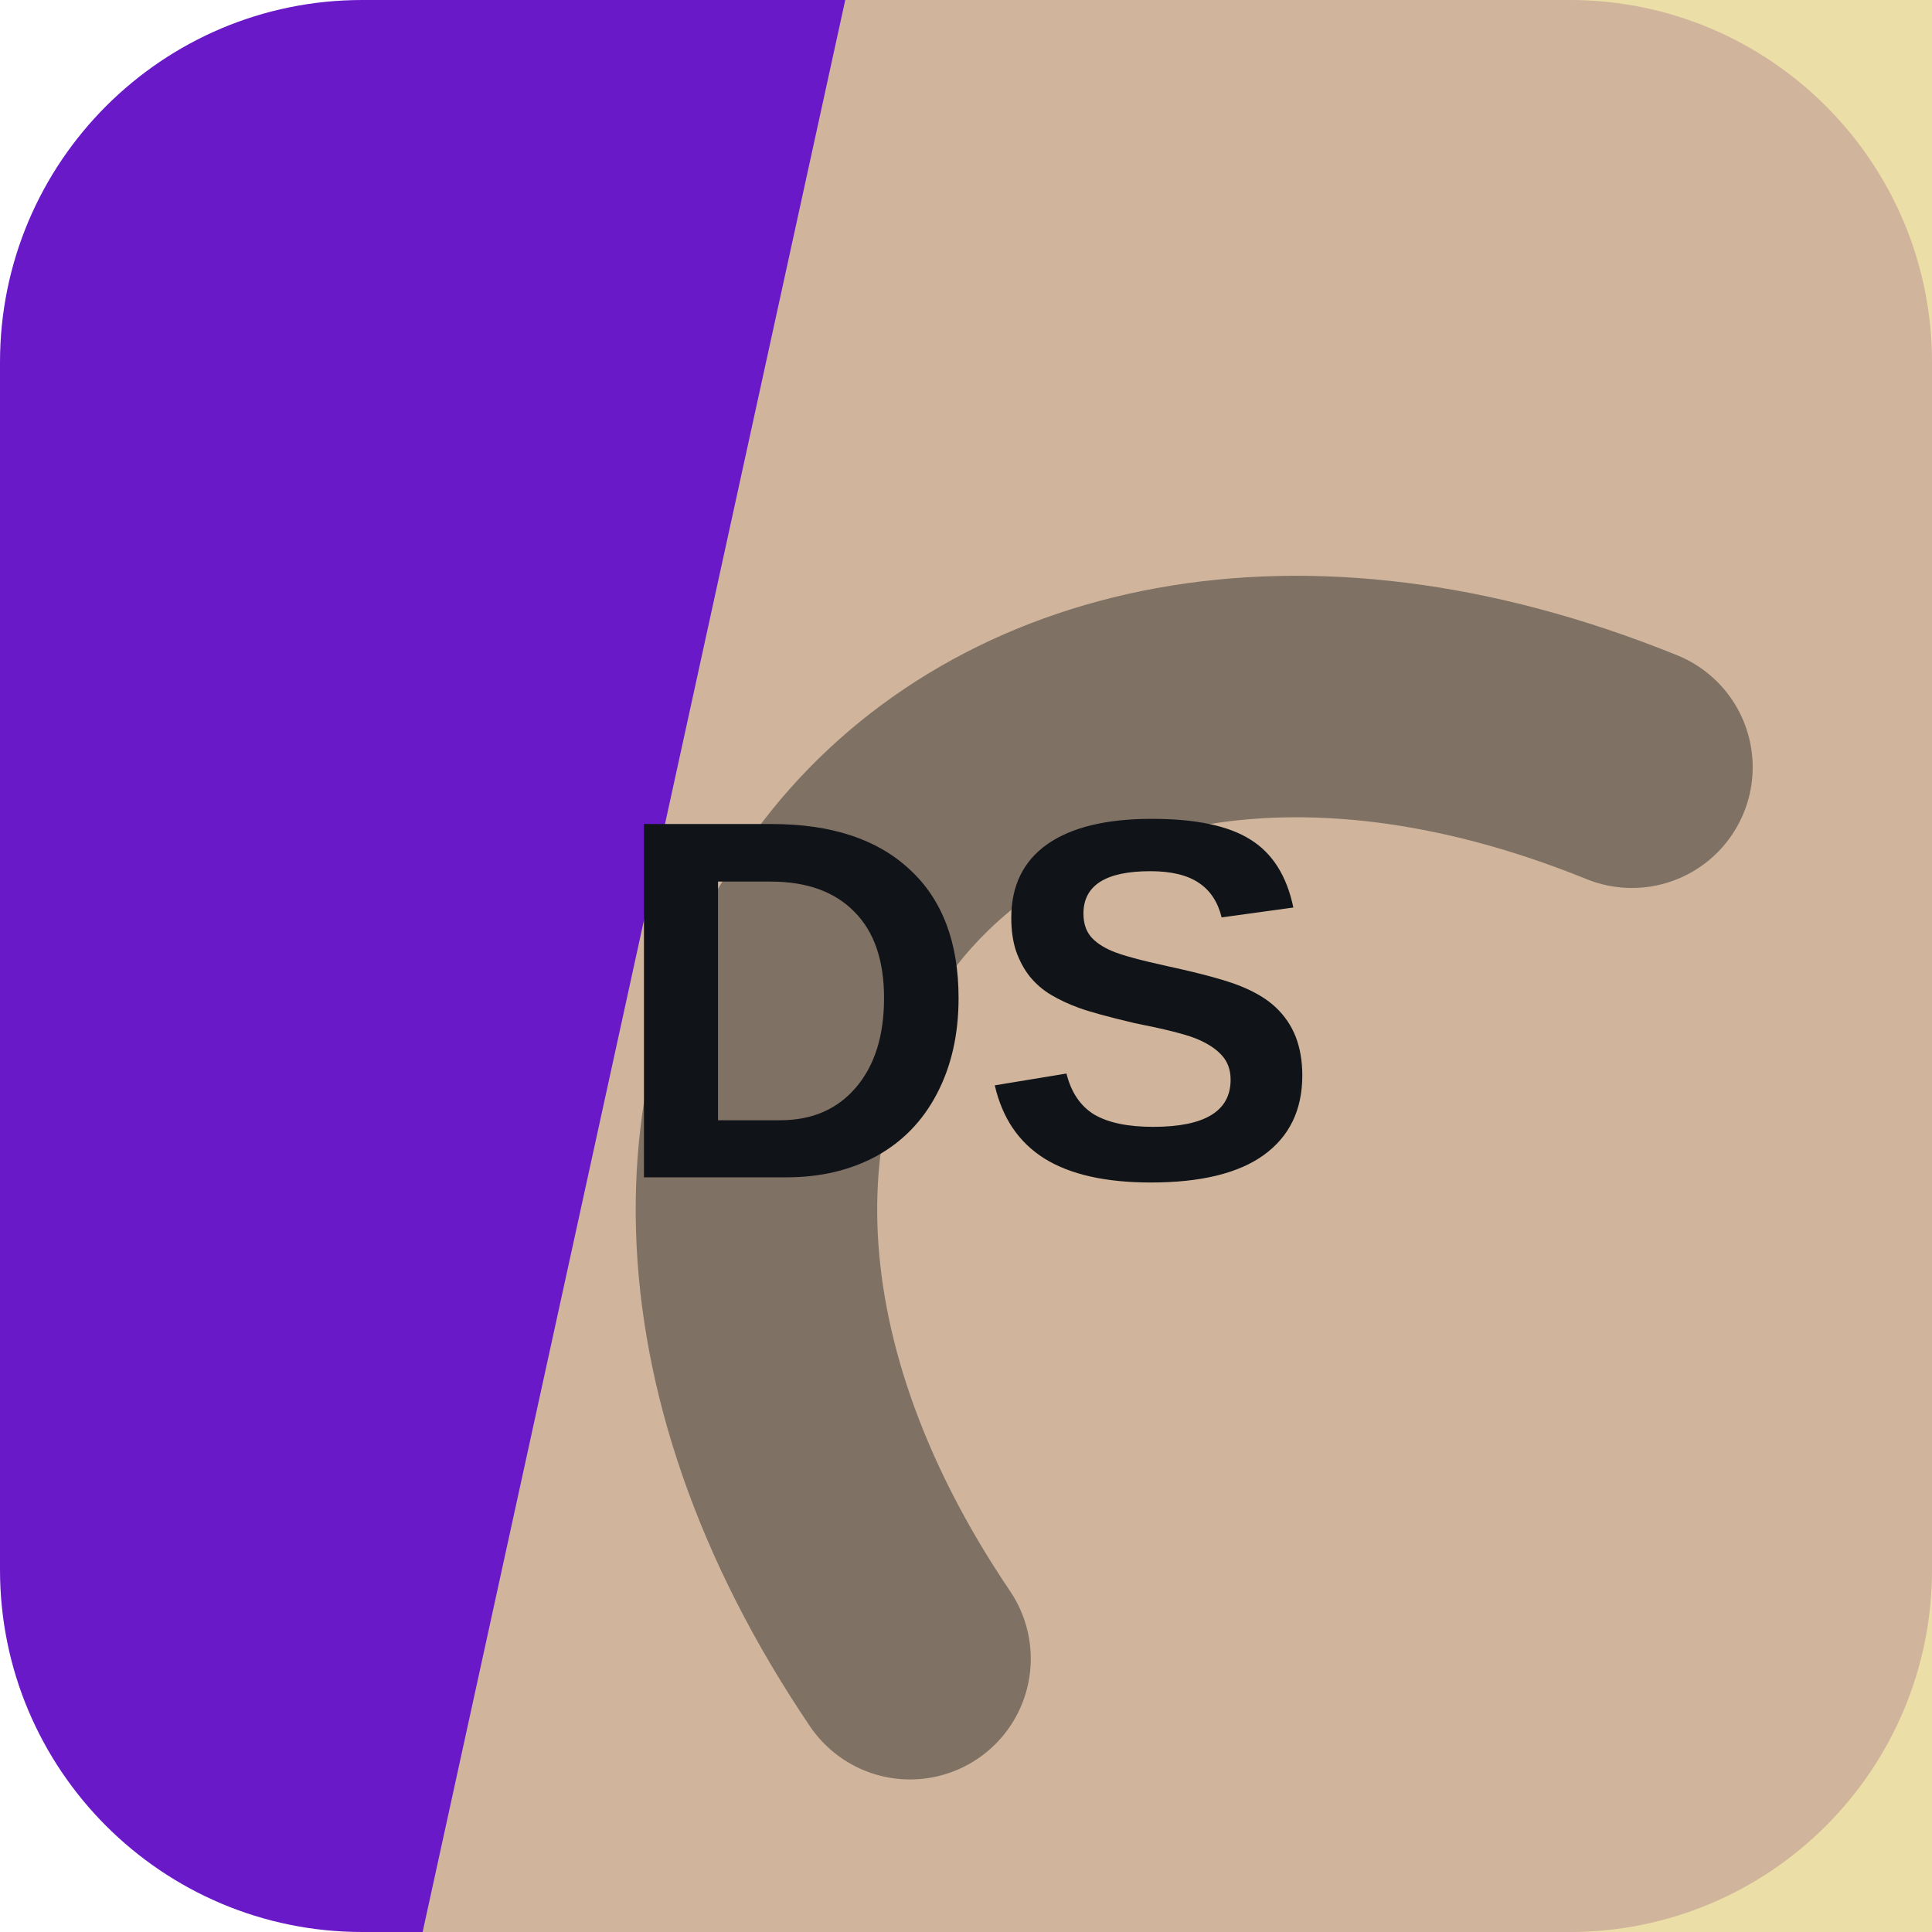
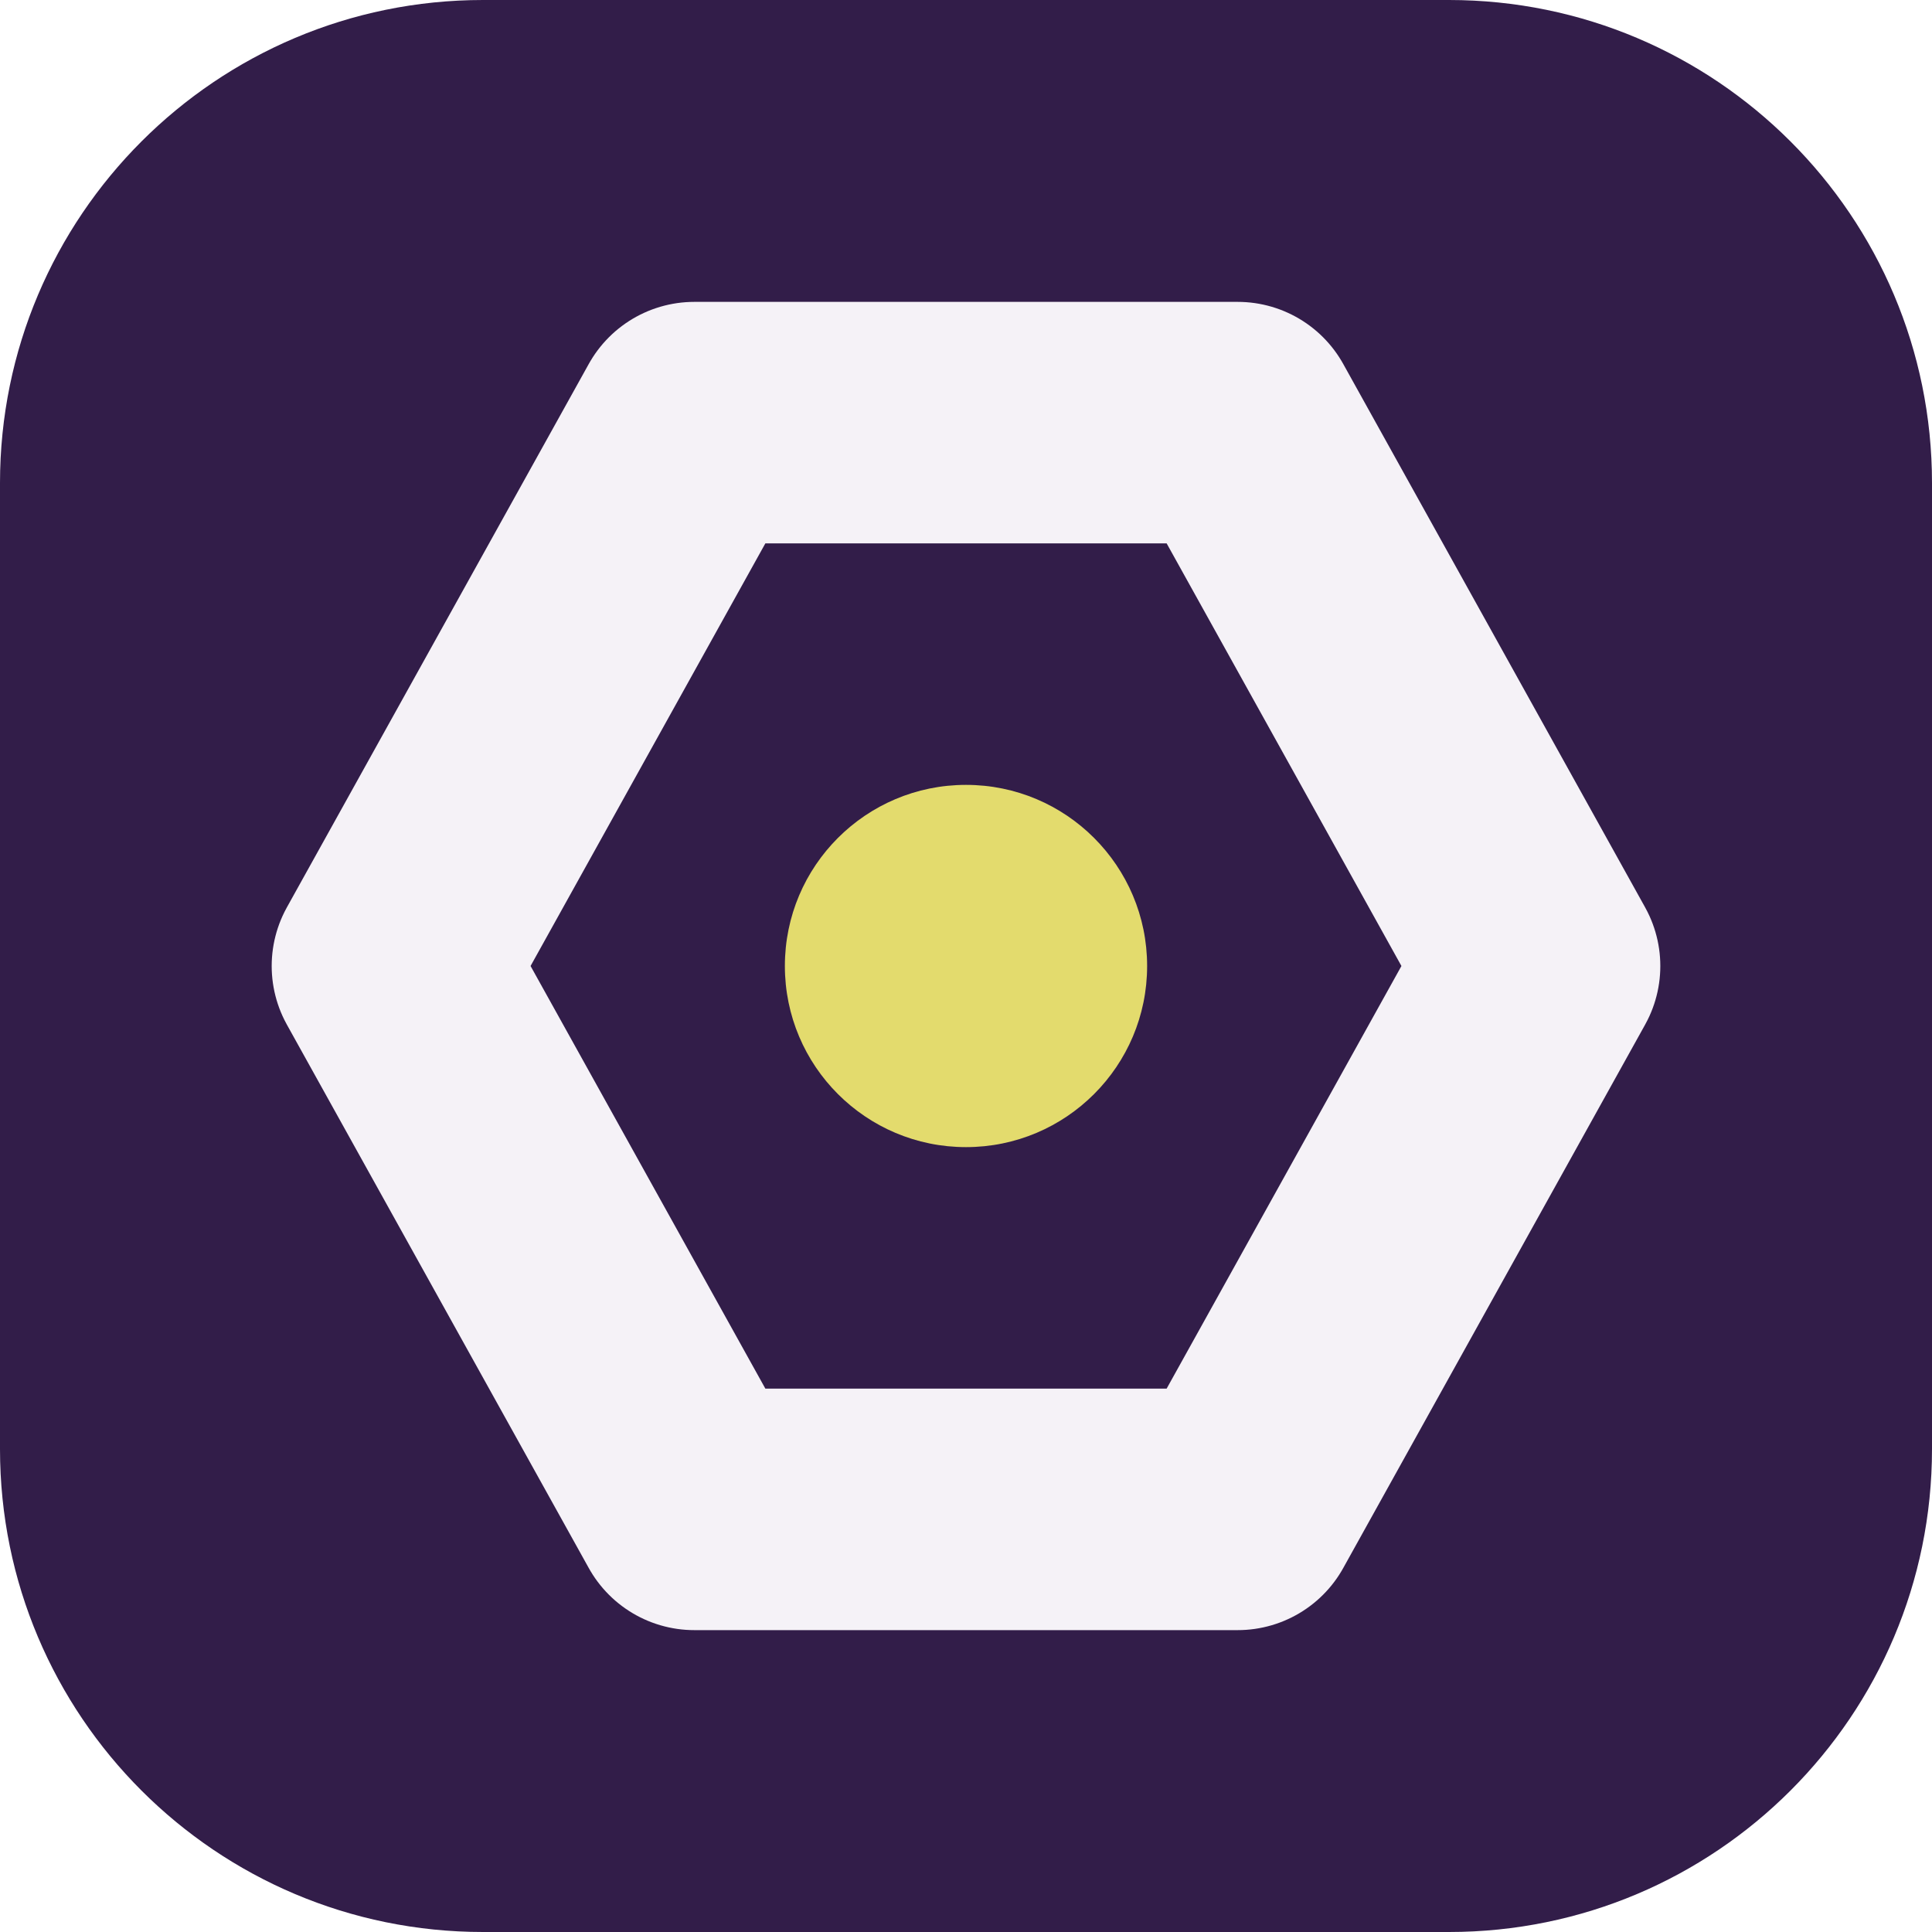
<svg xmlns="http://www.w3.org/2000/svg" width="64" height="64" viewBox="0 0 64 64" role="img">
-   <rect width="64" height="64" rx="12" fill="hsl(268 78% 44%)" />
-   <path d="M28 0h36v64H14Z" fill="hsl(49 63% 74%)" opacity="0.82" />
-   <g transform="rotate(309 32 32)" opacity="0.42">
-     <path d="M13 45c7-23 31-23 38 0" fill="none" stroke="#101418" stroke-width="8" stroke-linecap="round" />
+   <rect width="64" height="64" rx="16" fill="hsl(268 43% 20%)" />
+   <g transform="rotate(90 32 32)">
+     <path d="M32 13 50 23v18L32 51 14 41V23Z" fill="none" stroke="hsl(268 24% 96%)" stroke-width="8" stroke-linejoin="round" />
+     <circle cx="32" cy="32" r="6" fill="hsl(56 68% 66%)" />
  </g>
-   <text x="32" y="39" text-anchor="middle" fill="#101418" font-family="Arial,Helvetica,sans-serif" font-size="17" font-weight="700" letter-spacing="0">DS</text>
</svg>
